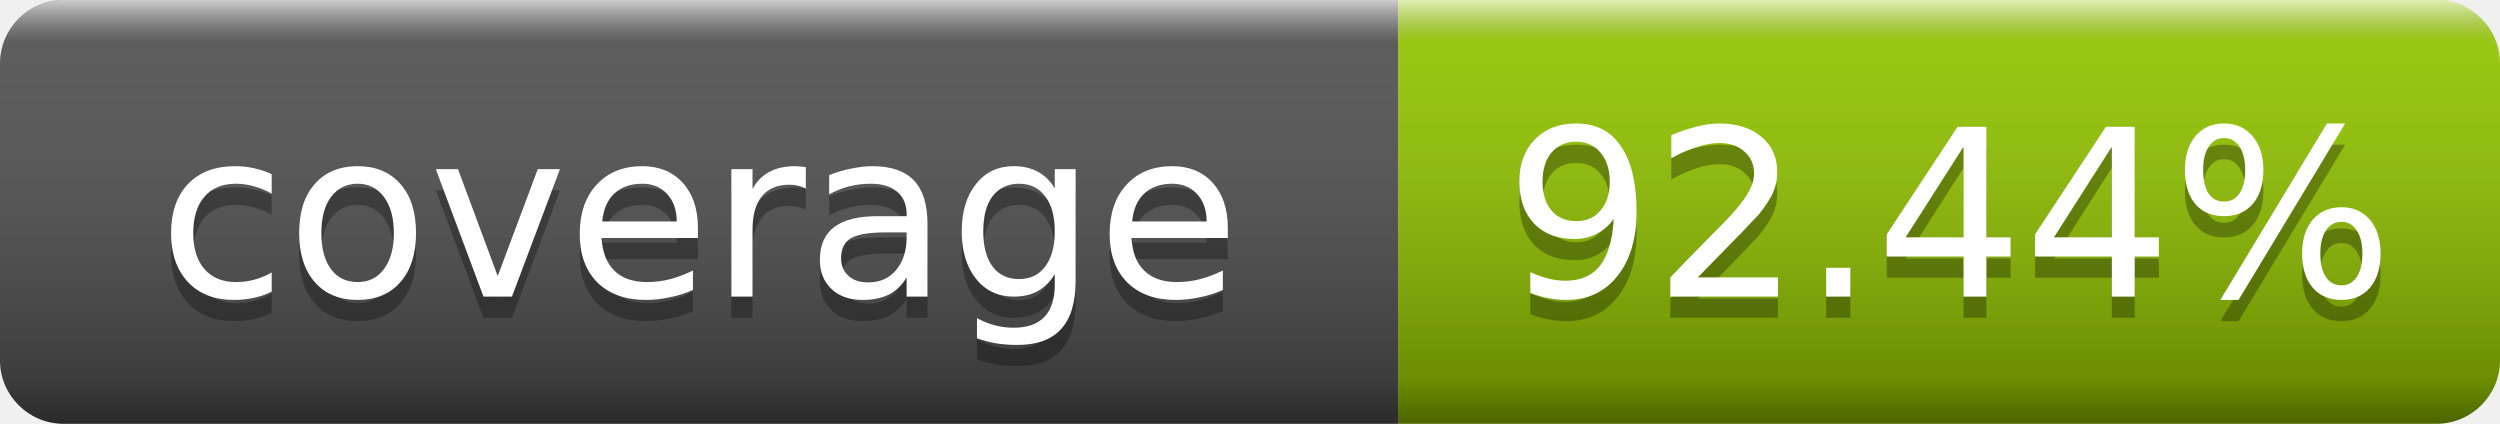
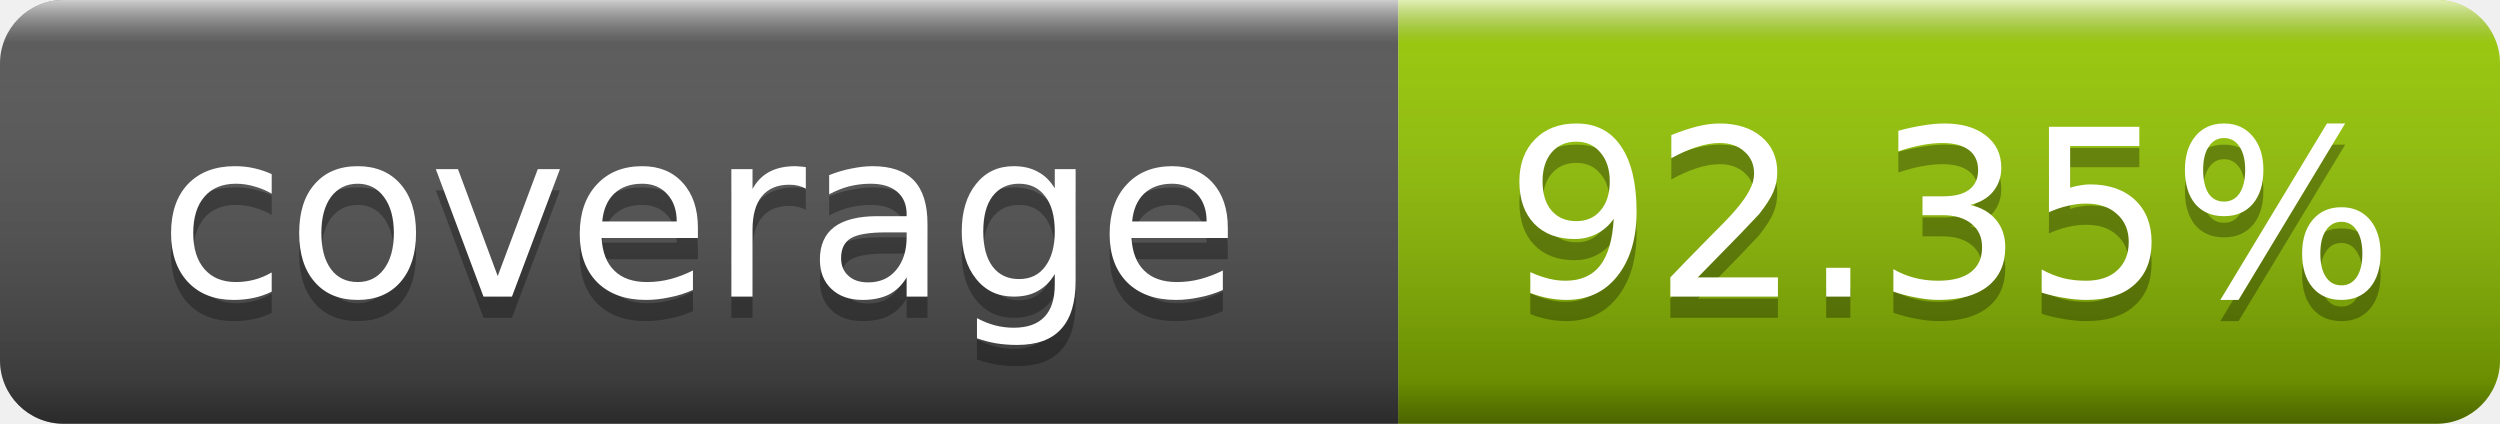
- <svg xmlns="http://www.w3.org/2000/svg" width="118" height="20" role="img" aria-label="coverage: 92.44%">
+ <svg xmlns="http://www.w3.org/2000/svg" width="118" height="20" role="img" aria-label="coverage: 92.35%">
  <linearGradient id="s" x2="0" y2="100%">
    <stop offset="0" stop-color="#fff" stop-opacity=".7" />
    <stop offset=".1" stop-color="#aaa" stop-opacity=".1" />
    <stop offset=".9" stop-opacity=".3" />
    <stop offset="1" stop-opacity=".5" />
  </linearGradient>
  <clipPath id="r">
    <rect width="118" height="20" rx="3" fill="#fff" />
  </clipPath>
  <g clip-path="url(#r)">
    <rect width="66" height="20" fill="#555" />
    <rect x="66" width="52" height="20" fill="#97ca00" />
    <rect width="118" height="20" fill="url(#s)" />
  </g>
  <g fill="#fff" text-anchor="middle" font-family="Verdana,Geneva,DejaVu Sans,sans-serif" text-rendering="geometricPrecision" font-size="11">
    <text x="33.0" y="15" fill="#010101" fill-opacity=".3">coverage</text>
    <text x="33.0" y="14">coverage</text>
-     <text x="92.0" y="15" fill="#010101" fill-opacity=".3">92.44%</text>
-     <text x="92.0" y="14">92.44%</text>
+     <text x="92.0" y="15" fill="#010101" fill-opacity=".3">92.35%</text>
+     <text x="92.0" y="14">92.35%</text>
  </g>
</svg>
